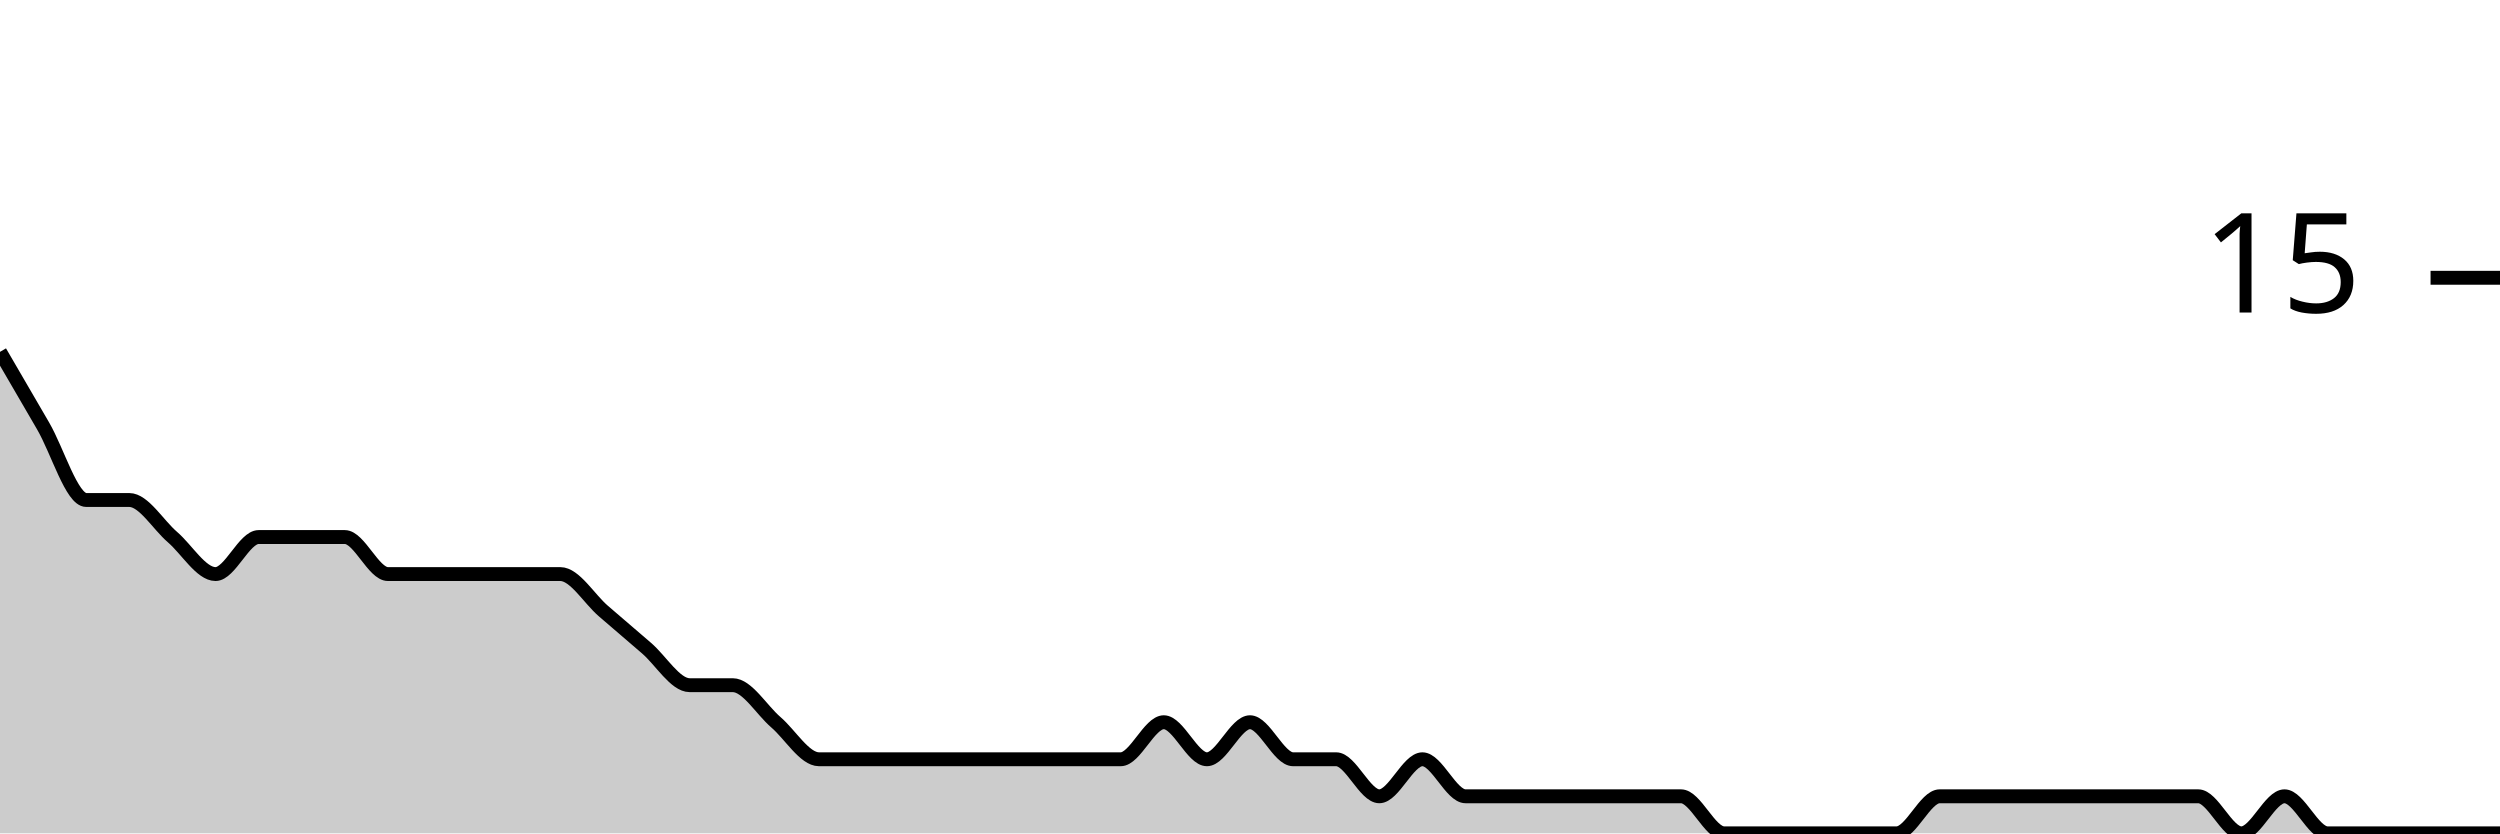
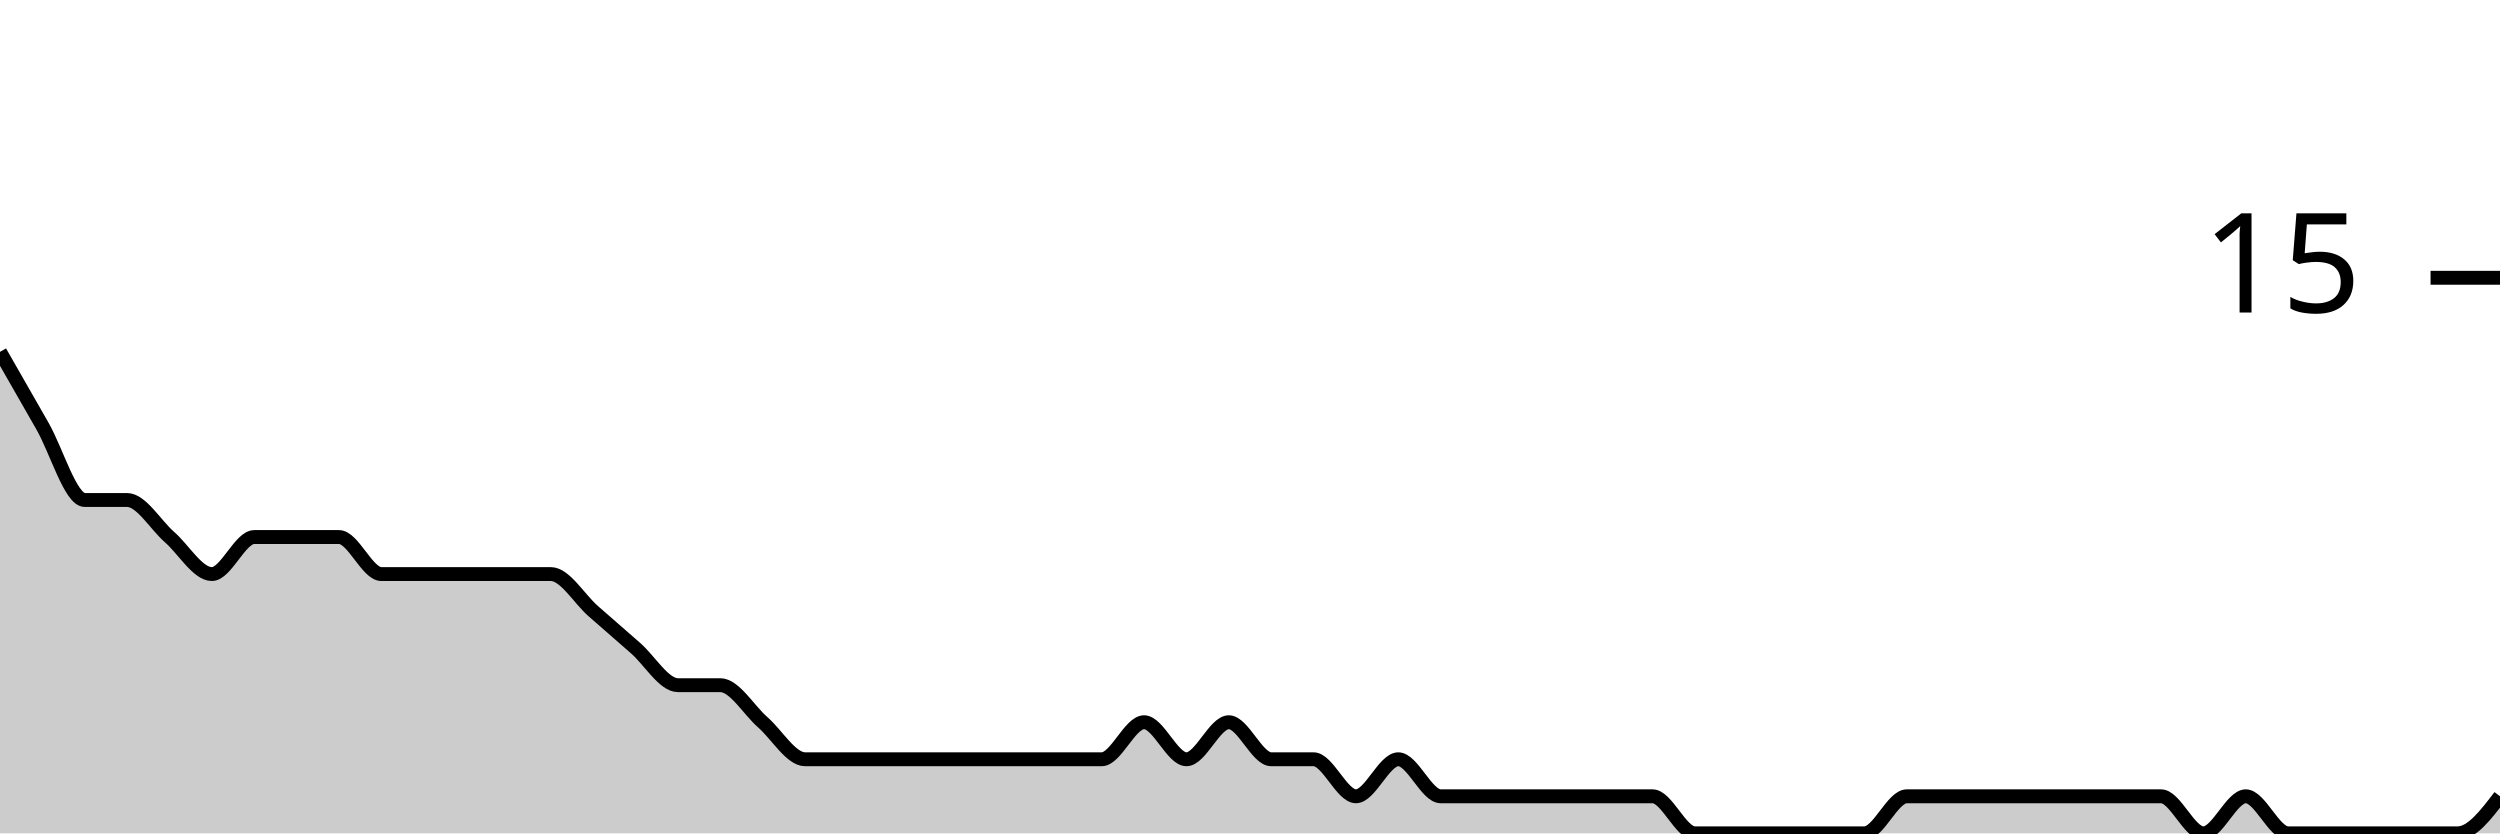
<svg xmlns="http://www.w3.org/2000/svg" viewBox="0 0 180 60">
  <g transform="translate(0,20)">
-     <path class="area" fill="rgba(0, 0, 0, 0.2)" d="M0,5.333C1.034,7.111,2.069,8.889,3.103,10.667C4.138,12.444,5.172,16,6.207,16C7.241,16,8.276,16,9.31,16C10.345,16,11.379,17.778,12.414,18.667C13.448,19.556,14.483,21.333,15.517,21.333C16.552,21.333,17.586,18.667,18.621,18.667C19.655,18.667,20.69,18.667,21.724,18.667C22.759,18.667,23.793,18.667,24.828,18.667C25.862,18.667,26.897,21.333,27.931,21.333C28.966,21.333,30,21.333,31.034,21.333C32.069,21.333,33.103,21.333,34.138,21.333C35.172,21.333,36.207,21.333,37.241,21.333C38.276,21.333,39.31,21.333,40.345,21.333C41.379,21.333,42.414,23.111,43.448,24C44.483,24.889,45.517,25.778,46.552,26.667C47.586,27.556,48.621,29.333,49.655,29.333C50.69,29.333,51.724,29.333,52.759,29.333C53.793,29.333,54.828,31.111,55.862,32C56.897,32.889,57.931,34.667,58.966,34.667C60,34.667,61.034,34.667,62.069,34.667C63.103,34.667,64.138,34.667,65.172,34.667C66.207,34.667,67.241,34.667,68.276,34.667C69.31,34.667,70.345,34.667,71.379,34.667C72.414,34.667,73.448,34.667,74.483,34.667C75.517,34.667,76.552,34.667,77.586,34.667C78.621,34.667,79.655,34.667,80.69,34.667C81.724,34.667,82.759,32,83.793,32C84.828,32,85.862,34.667,86.897,34.667C87.931,34.667,88.966,32,90,32C91.034,32,92.069,34.667,93.103,34.667C94.138,34.667,95.172,34.667,96.207,34.667C97.241,34.667,98.276,37.333,99.31,37.333C100.345,37.333,101.379,34.667,102.414,34.667C103.448,34.667,104.483,37.333,105.517,37.333C106.552,37.333,107.586,37.333,108.621,37.333C109.655,37.333,110.69,37.333,111.724,37.333C112.759,37.333,113.793,37.333,114.828,37.333C115.862,37.333,116.897,37.333,117.931,37.333C118.966,37.333,120,37.333,121.034,37.333C122.069,37.333,123.103,40,124.138,40C125.172,40,126.207,40,127.241,40C128.276,40,129.31,40,130.345,40C131.379,40,132.414,40,133.448,40C134.483,40,135.517,40,136.552,40C137.586,40,138.621,37.333,139.655,37.333C140.69,37.333,141.724,37.333,142.759,37.333C143.793,37.333,144.828,37.333,145.862,37.333C146.897,37.333,147.931,37.333,148.966,37.333C150,37.333,151.034,37.333,152.069,37.333C153.103,37.333,154.138,37.333,155.172,37.333C156.207,37.333,157.241,37.333,158.276,37.333C159.31,37.333,160.345,40,161.379,40C162.414,40,163.448,37.333,164.483,37.333C165.517,37.333,166.552,40,167.586,40C168.621,40,169.655,40,170.69,40C171.724,40,172.759,40,173.793,40C174.828,40,175.862,40,176.897,40C177.931,40,178.966,40,180,40L180,40C178.966,40,177.931,40,176.897,40C175.862,40,174.828,40,173.793,40C172.759,40,171.724,40,170.69,40C169.655,40,168.621,40,167.586,40C166.552,40,165.517,40,164.483,40C163.448,40,162.414,40,161.379,40C160.345,40,159.31,40,158.276,40C157.241,40,156.207,40,155.172,40C154.138,40,153.103,40,152.069,40C151.034,40,150,40,148.966,40C147.931,40,146.897,40,145.862,40C144.828,40,143.793,40,142.759,40C141.724,40,140.69,40,139.655,40C138.621,40,137.586,40,136.552,40C135.517,40,134.483,40,133.448,40C132.414,40,131.379,40,130.345,40C129.31,40,128.276,40,127.241,40C126.207,40,125.172,40,124.138,40C123.103,40,122.069,40,121.034,40C120,40,118.966,40,117.931,40C116.897,40,115.862,40,114.828,40C113.793,40,112.759,40,111.724,40C110.69,40,109.655,40,108.621,40C107.586,40,106.552,40,105.517,40C104.483,40,103.448,40,102.414,40C101.379,40,100.345,40,99.31,40C98.276,40,97.241,40,96.207,40C95.172,40,94.138,40,93.103,40C92.069,40,91.034,40,90,40C88.966,40,87.931,40,86.897,40C85.862,40,84.828,40,83.793,40C82.759,40,81.724,40,80.69,40C79.655,40,78.621,40,77.586,40C76.552,40,75.517,40,74.483,40C73.448,40,72.414,40,71.379,40C70.345,40,69.31,40,68.276,40C67.241,40,66.207,40,65.172,40C64.138,40,63.103,40,62.069,40C61.034,40,60,40,58.966,40C57.931,40,56.897,40,55.862,40C54.828,40,53.793,40,52.759,40C51.724,40,50.69,40,49.655,40C48.621,40,47.586,40,46.552,40C45.517,40,44.483,40,43.448,40C42.414,40,41.379,40,40.345,40C39.31,40,38.276,40,37.241,40C36.207,40,35.172,40,34.138,40C33.103,40,32.069,40,31.034,40C30,40,28.966,40,27.931,40C26.897,40,25.862,40,24.828,40C23.793,40,22.759,40,21.724,40C20.69,40,19.655,40,18.621,40C17.586,40,16.552,40,15.517,40C14.483,40,13.448,40,12.414,40C11.379,40,10.345,40,9.31,40C8.276,40,7.241,40,6.207,40C5.172,40,4.138,40,3.103,40C2.069,40,1.034,40,0,40Z" />
-     <path class="line" stroke="black" fill="none" d="M0,5.333C1.034,7.111,2.069,8.889,3.103,10.667C4.138,12.444,5.172,16,6.207,16C7.241,16,8.276,16,9.31,16C10.345,16,11.379,17.778,12.414,18.667C13.448,19.556,14.483,21.333,15.517,21.333C16.552,21.333,17.586,18.667,18.621,18.667C19.655,18.667,20.69,18.667,21.724,18.667C22.759,18.667,23.793,18.667,24.828,18.667C25.862,18.667,26.897,21.333,27.931,21.333C28.966,21.333,30,21.333,31.034,21.333C32.069,21.333,33.103,21.333,34.138,21.333C35.172,21.333,36.207,21.333,37.241,21.333C38.276,21.333,39.31,21.333,40.345,21.333C41.379,21.333,42.414,23.111,43.448,24C44.483,24.889,45.517,25.778,46.552,26.667C47.586,27.556,48.621,29.333,49.655,29.333C50.69,29.333,51.724,29.333,52.759,29.333C53.793,29.333,54.828,31.111,55.862,32C56.897,32.889,57.931,34.667,58.966,34.667C60,34.667,61.034,34.667,62.069,34.667C63.103,34.667,64.138,34.667,65.172,34.667C66.207,34.667,67.241,34.667,68.276,34.667C69.31,34.667,70.345,34.667,71.379,34.667C72.414,34.667,73.448,34.667,74.483,34.667C75.517,34.667,76.552,34.667,77.586,34.667C78.621,34.667,79.655,34.667,80.69,34.667C81.724,34.667,82.759,32,83.793,32C84.828,32,85.862,34.667,86.897,34.667C87.931,34.667,88.966,32,90,32C91.034,32,92.069,34.667,93.103,34.667C94.138,34.667,95.172,34.667,96.207,34.667C97.241,34.667,98.276,37.333,99.31,37.333C100.345,37.333,101.379,34.667,102.414,34.667C103.448,34.667,104.483,37.333,105.517,37.333C106.552,37.333,107.586,37.333,108.621,37.333C109.655,37.333,110.69,37.333,111.724,37.333C112.759,37.333,113.793,37.333,114.828,37.333C115.862,37.333,116.897,37.333,117.931,37.333C118.966,37.333,120,37.333,121.034,37.333C122.069,37.333,123.103,40,124.138,40C125.172,40,126.207,40,127.241,40C128.276,40,129.31,40,130.345,40C131.379,40,132.414,40,133.448,40C134.483,40,135.517,40,136.552,40C137.586,40,138.621,37.333,139.655,37.333C140.69,37.333,141.724,37.333,142.759,37.333C143.793,37.333,144.828,37.333,145.862,37.333C146.897,37.333,147.931,37.333,148.966,37.333C150,37.333,151.034,37.333,152.069,37.333C153.103,37.333,154.138,37.333,155.172,37.333C156.207,37.333,157.241,37.333,158.276,37.333C159.31,37.333,160.345,40,161.379,40C162.414,40,163.448,37.333,164.483,37.333C165.517,37.333,166.552,40,167.586,40C168.621,40,169.655,40,170.69,40C171.724,40,172.759,40,173.793,40C174.828,40,175.862,40,176.897,40C177.931,40,178.966,40,180,40" />
+     <path class="area" fill="rgba(0, 0, 0, 0.2)" d="M0,5.333C1.017,7.111,2.034,8.889,3.051,10.667C4.068,12.444,5.085,16,6.102,16C7.119,16,8.136,16,9.153,16C10.169,16,11.186,17.778,12.203,18.667C13.22,19.556,14.237,21.333,15.254,21.333C16.271,21.333,17.288,18.667,18.305,18.667C19.322,18.667,20.339,18.667,21.356,18.667C22.373,18.667,23.39,18.667,24.407,18.667C25.424,18.667,26.441,21.333,27.458,21.333C28.475,21.333,29.492,21.333,30.508,21.333C31.525,21.333,32.542,21.333,33.559,21.333C34.576,21.333,35.593,21.333,36.61,21.333C37.627,21.333,38.644,21.333,39.661,21.333C40.678,21.333,41.695,23.111,42.712,24C43.729,24.889,44.746,25.778,45.763,26.667C46.78,27.556,47.797,29.333,48.814,29.333C49.831,29.333,50.847,29.333,51.864,29.333C52.881,29.333,53.898,31.111,54.915,32C55.932,32.889,56.949,34.667,57.966,34.667C58.983,34.667,60,34.667,61.017,34.667C62.034,34.667,63.051,34.667,64.068,34.667C65.085,34.667,66.102,34.667,67.119,34.667C68.136,34.667,69.153,34.667,70.169,34.667C71.186,34.667,72.203,34.667,73.22,34.667C74.237,34.667,75.254,34.667,76.271,34.667C77.288,34.667,78.305,34.667,79.322,34.667C80.339,34.667,81.356,32,82.373,32C83.39,32,84.407,34.667,85.424,34.667C86.441,34.667,87.458,32,88.475,32C89.492,32,90.508,34.667,91.525,34.667C92.542,34.667,93.559,34.667,94.576,34.667C95.593,34.667,96.61,37.333,97.627,37.333C98.644,37.333,99.661,34.667,100.678,34.667C101.695,34.667,102.712,37.333,103.729,37.333C104.746,37.333,105.763,37.333,106.78,37.333C107.797,37.333,108.814,37.333,109.831,37.333C110.847,37.333,111.864,37.333,112.881,37.333C113.898,37.333,114.915,37.333,115.932,37.333C116.949,37.333,117.966,37.333,118.983,37.333C120,37.333,121.017,40,122.034,40C123.051,40,124.068,40,125.085,40C126.102,40,127.119,40,128.136,40C129.153,40,130.169,40,131.186,40C132.203,40,133.22,40,134.237,40C135.254,40,136.271,37.333,137.288,37.333C138.305,37.333,139.322,37.333,140.339,37.333C141.356,37.333,142.373,37.333,143.39,37.333C144.407,37.333,145.424,37.333,146.441,37.333C147.458,37.333,148.475,37.333,149.492,37.333C150.508,37.333,151.525,37.333,152.542,37.333C153.559,37.333,154.576,37.333,155.593,37.333C156.61,37.333,157.627,40,158.644,40C159.661,40,160.678,37.333,161.695,37.333C162.712,37.333,163.729,40,164.746,40C165.763,40,166.78,40,167.797,40C168.814,40,169.831,40,170.847,40C171.864,40,172.881,40,173.898,40C174.915,40,175.932,40,176.949,40C177.966,40,178.983,38.667,180,37.333L180,40C178.983,40,177.966,40,176.949,40C175.932,40,174.915,40,173.898,40C172.881,40,171.864,40,170.847,40C169.831,40,168.814,40,167.797,40C166.78,40,165.763,40,164.746,40C163.729,40,162.712,40,161.695,40C160.678,40,159.661,40,158.644,40C157.627,40,156.61,40,155.593,40C154.576,40,153.559,40,152.542,40C151.525,40,150.508,40,149.492,40C148.475,40,147.458,40,146.441,40C145.424,40,144.407,40,143.39,40C142.373,40,141.356,40,140.339,40C139.322,40,138.305,40,137.288,40C136.271,40,135.254,40,134.237,40C133.22,40,132.203,40,131.186,40C130.169,40,129.153,40,128.136,40C127.119,40,126.102,40,125.085,40C124.068,40,123.051,40,122.034,40C121.017,40,120,40,118.983,40C117.966,40,116.949,40,115.932,40C114.915,40,113.898,40,112.881,40C111.864,40,110.847,40,109.831,40C108.814,40,107.797,40,106.78,40C105.763,40,104.746,40,103.729,40C102.712,40,101.695,40,100.678,40C99.661,40,98.644,40,97.627,40C96.61,40,95.593,40,94.576,40C93.559,40,92.542,40,91.525,40C90.508,40,89.492,40,88.475,40C87.458,40,86.441,40,85.424,40C84.407,40,83.39,40,82.373,40C81.356,40,80.339,40,79.322,40C78.305,40,77.288,40,76.271,40C75.254,40,74.237,40,73.22,40C72.203,40,71.186,40,70.169,40C69.153,40,68.136,40,67.119,40C66.102,40,65.085,40,64.068,40C63.051,40,62.034,40,61.017,40C60,40,58.983,40,57.966,40C56.949,40,55.932,40,54.915,40C53.898,40,52.881,40,51.864,40C50.847,40,49.831,40,48.814,40C47.797,40,46.78,40,45.763,40C44.746,40,43.729,40,42.712,40C41.695,40,40.678,40,39.661,40C38.644,40,37.627,40,36.61,40C35.593,40,34.576,40,33.559,40C32.542,40,31.525,40,30.508,40C29.492,40,28.475,40,27.458,40C26.441,40,25.424,40,24.407,40C23.39,40,22.373,40,21.356,40C20.339,40,19.322,40,18.305,40C17.288,40,16.271,40,15.254,40C14.237,40,13.22,40,12.203,40C11.186,40,10.169,40,9.153,40C8.136,40,7.119,40,6.102,40C5.085,40,4.068,40,3.051,40C2.034,40,1.017,40,0,40Z" />
+     <path class="line" stroke="black" fill="none" d="M0,5.333C1.017,7.111,2.034,8.889,3.051,10.667C4.068,12.444,5.085,16,6.102,16C7.119,16,8.136,16,9.153,16C10.169,16,11.186,17.778,12.203,18.667C13.22,19.556,14.237,21.333,15.254,21.333C16.271,21.333,17.288,18.667,18.305,18.667C19.322,18.667,20.339,18.667,21.356,18.667C22.373,18.667,23.39,18.667,24.407,18.667C25.424,18.667,26.441,21.333,27.458,21.333C28.475,21.333,29.492,21.333,30.508,21.333C31.525,21.333,32.542,21.333,33.559,21.333C34.576,21.333,35.593,21.333,36.61,21.333C37.627,21.333,38.644,21.333,39.661,21.333C40.678,21.333,41.695,23.111,42.712,24C43.729,24.889,44.746,25.778,45.763,26.667C46.78,27.556,47.797,29.333,48.814,29.333C49.831,29.333,50.847,29.333,51.864,29.333C52.881,29.333,53.898,31.111,54.915,32C55.932,32.889,56.949,34.667,57.966,34.667C58.983,34.667,60,34.667,61.017,34.667C62.034,34.667,63.051,34.667,64.068,34.667C65.085,34.667,66.102,34.667,67.119,34.667C68.136,34.667,69.153,34.667,70.169,34.667C71.186,34.667,72.203,34.667,73.22,34.667C74.237,34.667,75.254,34.667,76.271,34.667C77.288,34.667,78.305,34.667,79.322,34.667C80.339,34.667,81.356,32,82.373,32C83.39,32,84.407,34.667,85.424,34.667C86.441,34.667,87.458,32,88.475,32C89.492,32,90.508,34.667,91.525,34.667C92.542,34.667,93.559,34.667,94.576,34.667C95.593,34.667,96.61,37.333,97.627,37.333C98.644,37.333,99.661,34.667,100.678,34.667C101.695,34.667,102.712,37.333,103.729,37.333C104.746,37.333,105.763,37.333,106.78,37.333C107.797,37.333,108.814,37.333,109.831,37.333C110.847,37.333,111.864,37.333,112.881,37.333C113.898,37.333,114.915,37.333,115.932,37.333C116.949,37.333,117.966,37.333,118.983,37.333C120,37.333,121.017,40,122.034,40C123.051,40,124.068,40,125.085,40C126.102,40,127.119,40,128.136,40C129.153,40,130.169,40,131.186,40C132.203,40,133.22,40,134.237,40C135.254,40,136.271,37.333,137.288,37.333C138.305,37.333,139.322,37.333,140.339,37.333C141.356,37.333,142.373,37.333,143.39,37.333C144.407,37.333,145.424,37.333,146.441,37.333C147.458,37.333,148.475,37.333,149.492,37.333C150.508,37.333,151.525,37.333,152.542,37.333C153.559,37.333,154.576,37.333,155.593,37.333C156.61,37.333,157.627,40,158.644,40C159.661,40,160.678,37.333,161.695,37.333C162.712,37.333,163.729,40,164.746,40C165.763,40,166.78,40,167.797,40C168.814,40,169.831,40,170.847,40C171.864,40,172.881,40,173.898,40C174.915,40,175.932,40,176.949,40C177.966,40,178.983,38.667,180,37.333" />
    <path class="axis-ceiling" stroke-width="1" stroke="black" fill="none" d="M175,0L180,0" />
    <text class="axis-ceiling-label" font-family="sans-serif" text-anchor="end" font-size="10px" x="170" y="2.5">15</text>
  </g>
</svg>
